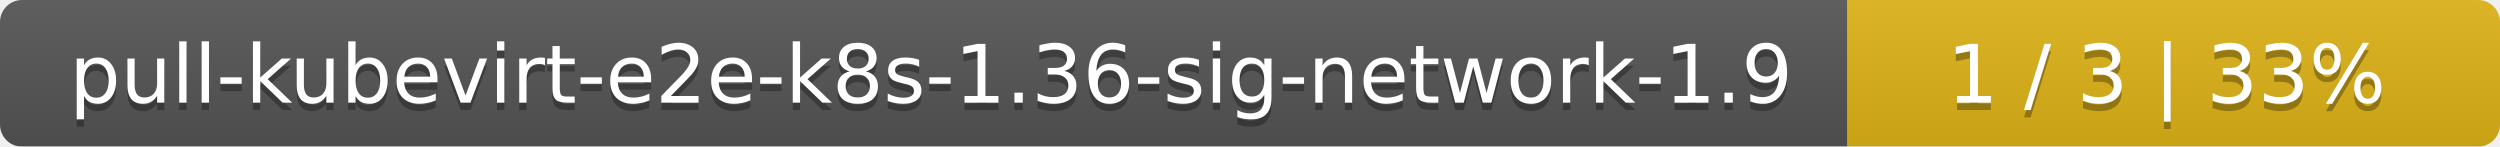
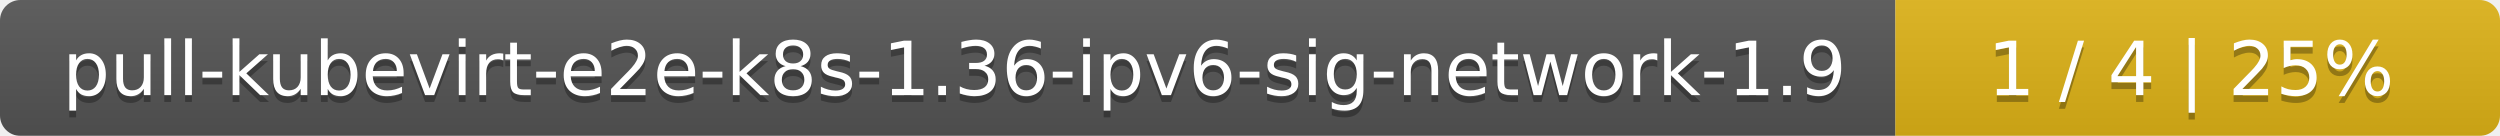
- <svg xmlns="http://www.w3.org/2000/svg" width="341" height="20">
+ <svg xmlns="http://www.w3.org/2000/svg" width="368" height="20">
  <linearGradient id="smooth" x2="0" y2="100%">
    <stop offset="0" stop-color="#bbb" stop-opacity=".1" />
    <stop offset="1" stop-opacity=".1" />
  </linearGradient>
  <mask id="round">
-     <rect width="341" height="20" rx="3" fill="#fff" />
+     <rect width="368" height="20" rx="3" fill="#fff" />
  </mask>
  <g mask="url(#round)">
-     <rect width="252" height="20" fill="#555" />
-     <rect x="252" width="89" height="20" fill="#dfb317" />
-     <rect width="341" height="20" fill="url(#smooth)" />
+     <rect width="279" height="20" fill="#555" />
+     <rect x="279" width="89" height="20" fill="#dfb317" />
+     <rect width="368" height="20" fill="url(#smooth)" />
  </g>
  <g fill="#fff" text-anchor="middle" font-family="DejaVu Sans,Verdana,Geneva,sans-serif" font-size="11">
-     <text x="127" y="15" fill="#010101" fill-opacity=".3">pull-kubevirt-e2e-k8s-1.36-sig-network-1.9</text>
-     <text x="127" y="14">pull-kubevirt-e2e-k8s-1.36-sig-network-1.9</text>
-     <text x="295.5" y="15" fill="#010101" fill-opacity=".3">1 / 3    |    33%</text>
-     <text x="295.5" y="14">1 / 3    |    33%</text>
+     <text x="140.5" y="15" fill="#010101" fill-opacity=".3">pull-kubevirt-e2e-k8s-1.36-ipv6-sig-network-1.9</text>
+     <text x="140.5" y="14">pull-kubevirt-e2e-k8s-1.36-ipv6-sig-network-1.9</text>
+     <text x="322.5" y="15" fill="#010101" fill-opacity=".3">1 / 4    |    25%</text>
+     <text x="322.5" y="14">1 / 4    |    25%</text>
  </g>
</svg>
